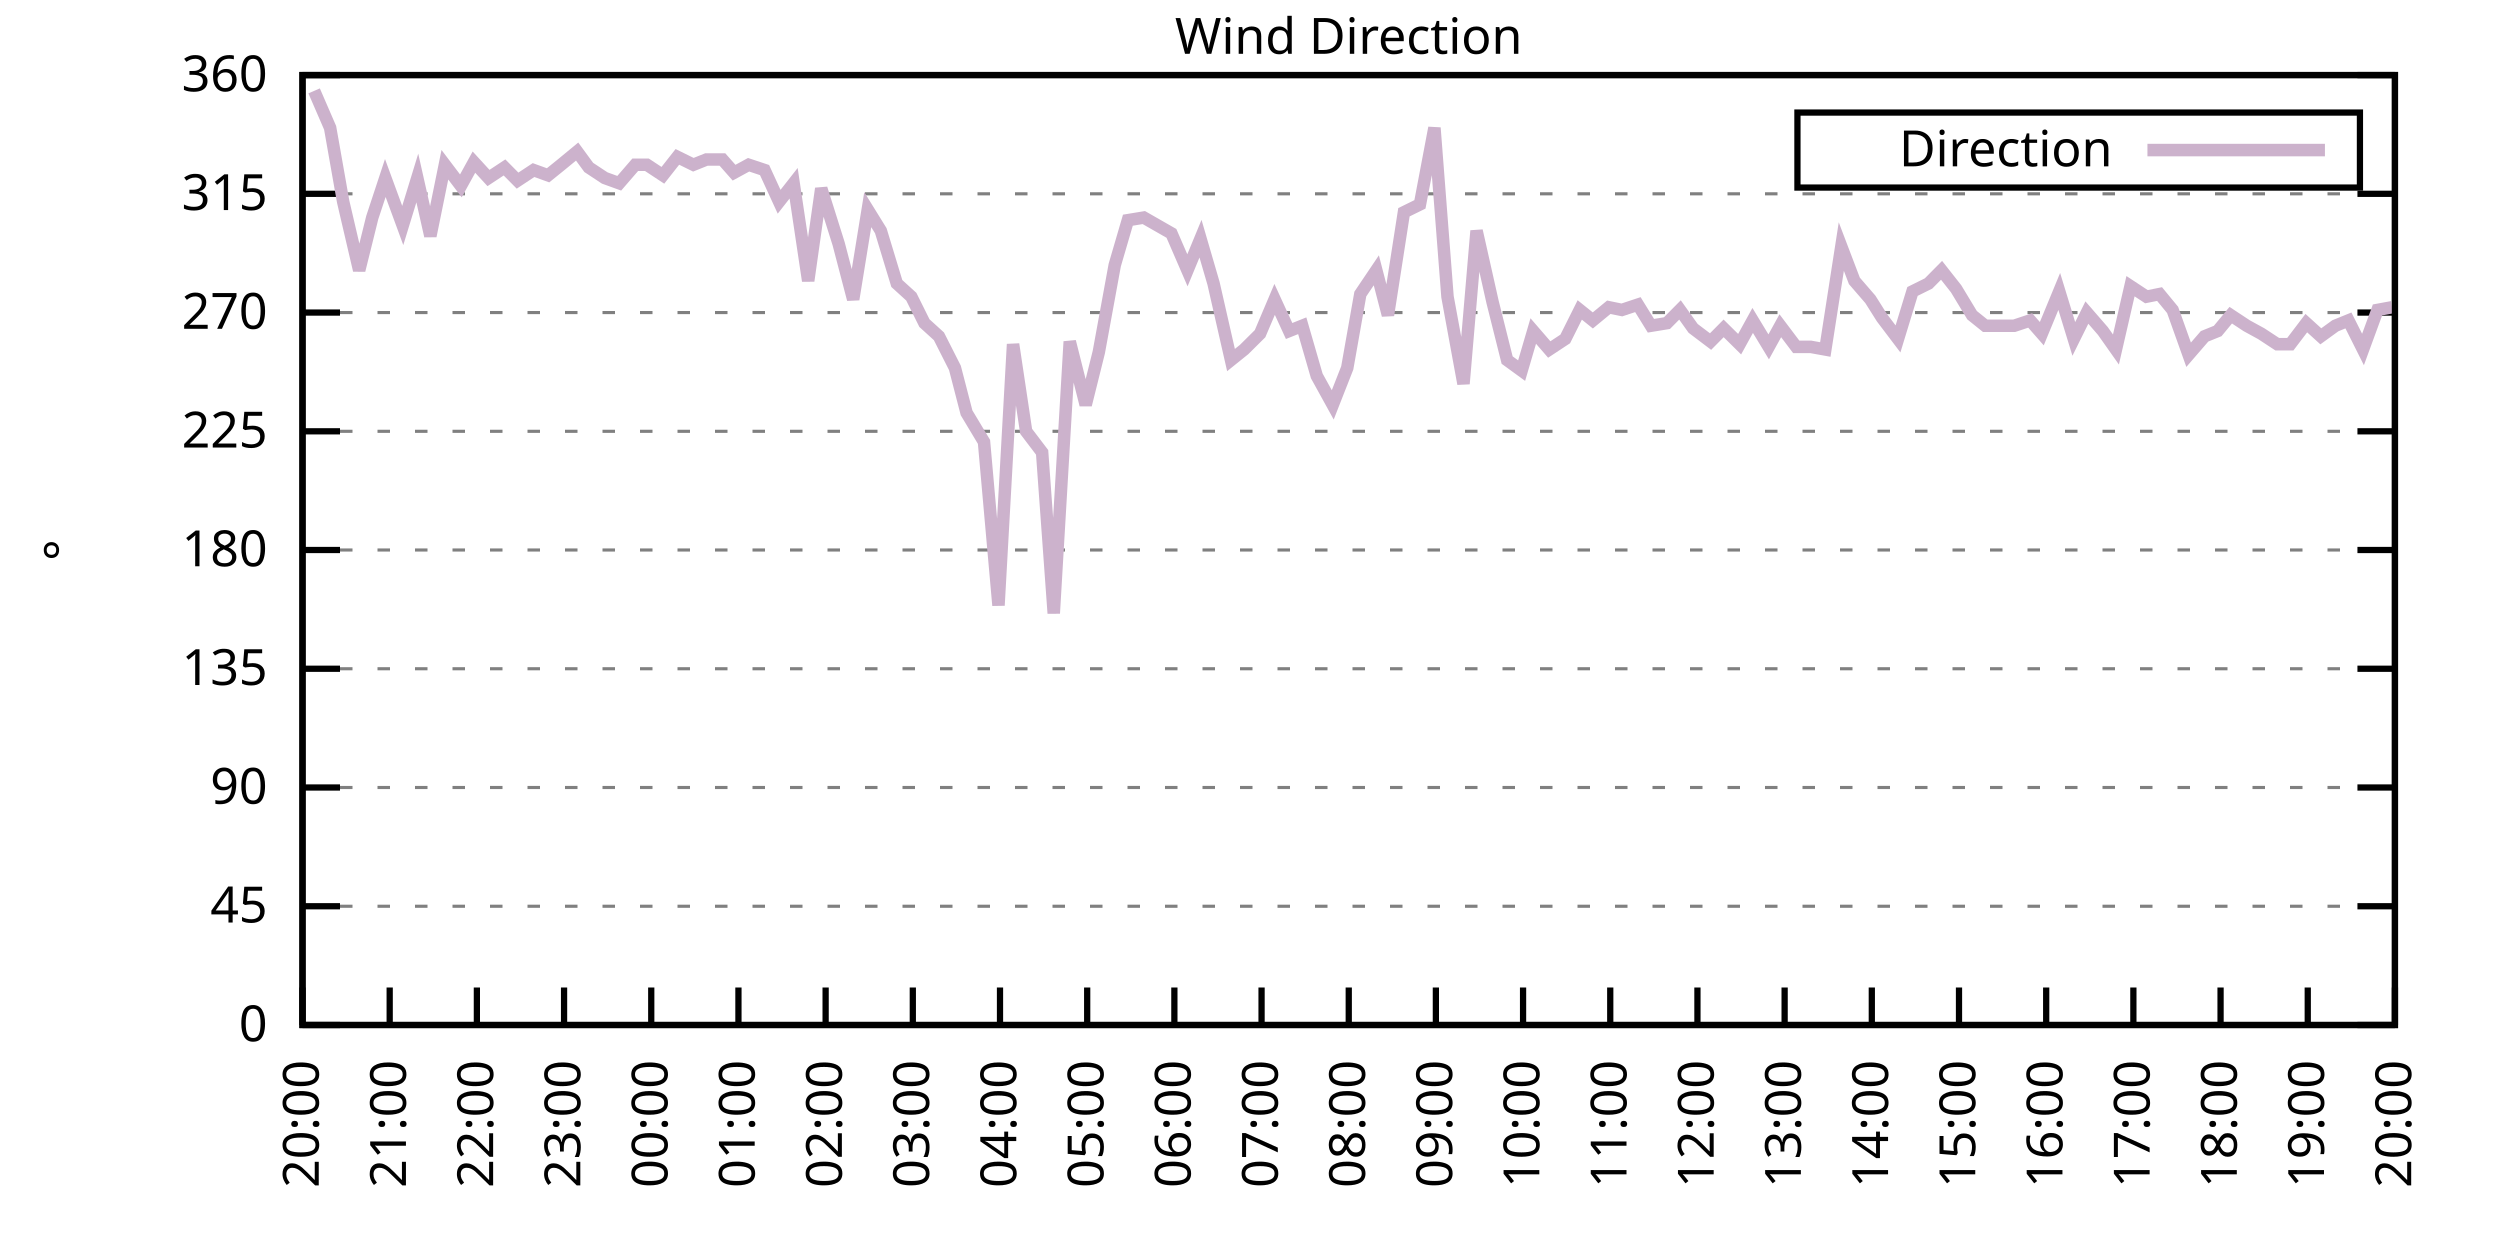
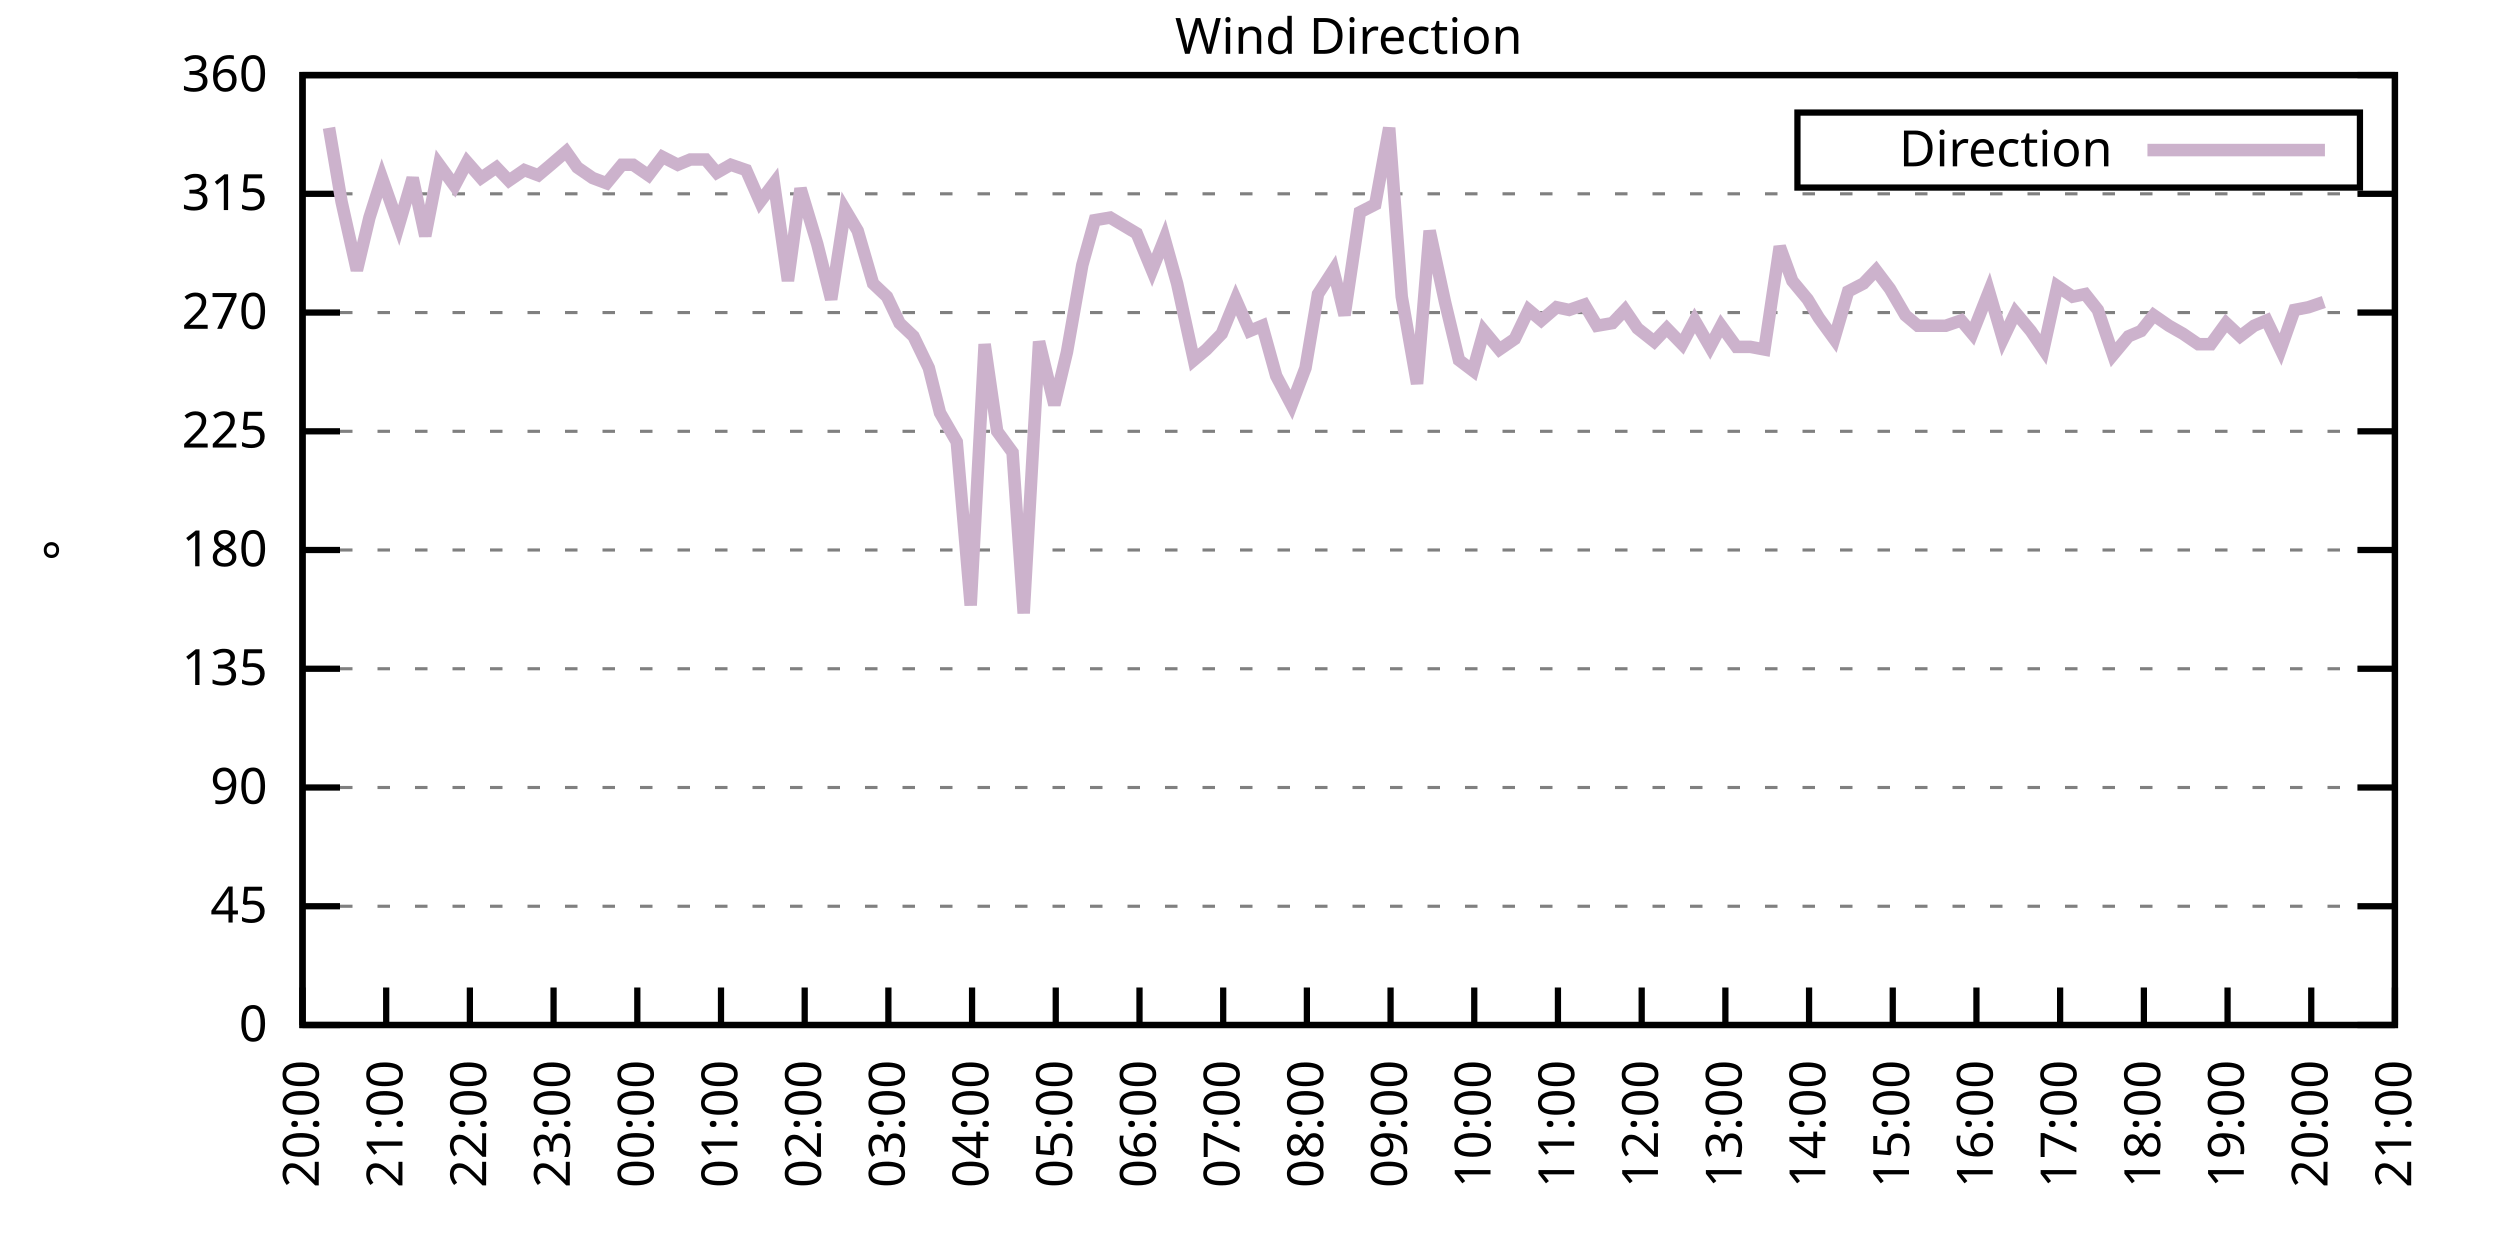
<svg xmlns="http://www.w3.org/2000/svg" xmlns:xlink="http://www.w3.org/1999/xlink" width="400" height="200" viewBox="0 0 400 200">
  <g id="gnuplot_canvas">
    <rect x="0" y="0" width="400" height="200" fill="none" />
    <defs>
      <circle id="gpDot" r="0.5" stroke-width="0.5" stroke="currentColor" />
      <path id="gpPt0" stroke-width="0.333" stroke="currentColor" d="M-1,0 h2 M0,-1 v2" />
      <path id="gpPt1" stroke-width="0.333" stroke="currentColor" d="M-1,-1 L1,1 M1,-1 L-1,1" />
      <path id="gpPt2" stroke-width="0.333" stroke="currentColor" d="M-1,0 L1,0 M0,-1 L0,1 M-1,-1 L1,1 M-1,1 L1,-1" />
      <rect id="gpPt3" stroke-width="0.333" stroke="currentColor" x="-1" y="-1" width="2" height="2" />
      <rect id="gpPt4" stroke-width="0.333" stroke="currentColor" fill="currentColor" x="-1" y="-1" width="2" height="2" />
      <circle id="gpPt5" stroke-width="0.333" stroke="currentColor" cx="0" cy="0" r="1" />
      <use xlink:href="#gpPt5" id="gpPt6" fill="currentColor" stroke="none" />
      <path id="gpPt7" stroke-width="0.333" stroke="currentColor" d="M0,-1.33 L-1.33,0.67 L1.33,0.67 z" />
      <use xlink:href="#gpPt7" id="gpPt8" fill="currentColor" stroke="none" />
      <use xlink:href="#gpPt7" id="gpPt9" stroke="currentColor" transform="rotate(180)" />
      <use xlink:href="#gpPt9" id="gpPt10" fill="currentColor" stroke="none" />
      <use xlink:href="#gpPt3" id="gpPt11" stroke="currentColor" transform="rotate(45)" />
      <use xlink:href="#gpPt11" id="gpPt12" fill="currentColor" stroke="none" />
      <path id="gpPt13" stroke-width="0.333" stroke="currentColor" d="M0,1.330 L1.265,0.411 L0.782,-1.067 L-0.782,-1.076 L-1.265,0.411 z" />
      <use xlink:href="#gpPt13" id="gpPt14" fill="currentColor" stroke="none" />
      <filter id="textbox" filterUnits="objectBoundingBox" x="0" y="0" height="1" width="1">
        <feFlood flood-color="white" flood-opacity="1" result="bgnd" />
        <feComposite in="SourceGraphic" in2="bgnd" operator="atop" />
      </filter>
      <filter id="greybox" filterUnits="objectBoundingBox" x="0" y="0" height="1" width="1">
        <feFlood flood-color="lightgrey" flood-opacity="1" result="grey" />
        <feComposite in="SourceGraphic" in2="grey" operator="atop" />
      </filter>
    </defs>
    <g fill="none" color="white" stroke="currentColor" stroke-width="1.00" stroke-linecap="butt" stroke-linejoin="miter">
</g>
    <g fill="none" color="black" stroke="currentColor" stroke-width="1.00" stroke-linecap="butt" stroke-linejoin="miter">
      <g stroke="none" shape-rendering="crispEdges">
        <polygon fill="rgb(255, 255, 255)" points="48.40,164.00 383.18,164.00 383.18,12.02 48.40,12.02 " />
      </g>
    </g>
    <g fill="none" color="black" stroke="currentColor" stroke-width="1.00" stroke-linecap="butt" stroke-linejoin="miter">
</g>
    <g fill="none" color="black" stroke="black" stroke-width="0.50" stroke-linecap="butt" stroke-linejoin="miter">
</g>
    <g fill="none" color="gray" stroke="currentColor" stroke-width="0.50" stroke-linecap="butt" stroke-linejoin="miter">
      <path stroke="gray" stroke-dasharray="2,4" class="gridline" d="M48.40,164.00 L383.19,164.00  " />
    </g>
    <g fill="none" color="gray" stroke="gray" stroke-width="1.00" stroke-linecap="butt" stroke-linejoin="miter">
</g>
    <g fill="none" color="black" stroke="currentColor" stroke-width="1.00" stroke-linecap="butt" stroke-linejoin="miter">
      <path stroke="black" d="M48.40,164.00 L54.40,164.00 M383.19,164.00 L377.19,164.00  " />
      <g transform="translate(42.80,166.60)" stroke="none" fill="black" font-family="Sans" font-size="8.00" text-anchor="end">
        <text>
          <tspan font-family="Sans"> 0</tspan>
        </text>
      </g>
    </g>
    <g fill="none" color="black" stroke="currentColor" stroke-width="1.00" stroke-linecap="butt" stroke-linejoin="miter">
</g>
    <g fill="none" color="black" stroke="black" stroke-width="0.50" stroke-linecap="butt" stroke-linejoin="miter">
</g>
    <g fill="none" color="gray" stroke="currentColor" stroke-width="0.50" stroke-linecap="butt" stroke-linejoin="miter">
      <path stroke="gray" stroke-dasharray="2,4" class="gridline" d="M48.40,145.00 L383.19,145.00  " />
    </g>
    <g fill="none" color="gray" stroke="gray" stroke-width="1.00" stroke-linecap="butt" stroke-linejoin="miter">
</g>
    <g fill="none" color="black" stroke="currentColor" stroke-width="1.00" stroke-linecap="butt" stroke-linejoin="miter">
      <path stroke="black" d="M48.40,145.00 L54.40,145.00 M383.19,145.00 L377.19,145.00  " />
      <g transform="translate(42.80,147.60)" stroke="none" fill="black" font-family="Sans" font-size="8.00" text-anchor="end">
        <text>
          <tspan font-family="Sans"> 45</tspan>
        </text>
      </g>
    </g>
    <g fill="none" color="black" stroke="currentColor" stroke-width="1.00" stroke-linecap="butt" stroke-linejoin="miter">
</g>
    <g fill="none" color="black" stroke="black" stroke-width="0.50" stroke-linecap="butt" stroke-linejoin="miter">
</g>
    <g fill="none" color="gray" stroke="currentColor" stroke-width="0.50" stroke-linecap="butt" stroke-linejoin="miter">
      <path stroke="gray" stroke-dasharray="2,4" class="gridline" d="M48.40,126.00 L383.19,126.00  " />
    </g>
    <g fill="none" color="gray" stroke="gray" stroke-width="1.00" stroke-linecap="butt" stroke-linejoin="miter">
</g>
    <g fill="none" color="black" stroke="currentColor" stroke-width="1.00" stroke-linecap="butt" stroke-linejoin="miter">
      <path stroke="black" d="M48.40,126.00 L54.40,126.00 M383.19,126.00 L377.19,126.00  " />
      <g transform="translate(42.80,128.60)" stroke="none" fill="black" font-family="Sans" font-size="8.00" text-anchor="end">
        <text>
          <tspan font-family="Sans"> 90</tspan>
        </text>
      </g>
    </g>
    <g fill="none" color="black" stroke="currentColor" stroke-width="1.00" stroke-linecap="butt" stroke-linejoin="miter">
</g>
    <g fill="none" color="black" stroke="black" stroke-width="0.50" stroke-linecap="butt" stroke-linejoin="miter">
</g>
    <g fill="none" color="gray" stroke="currentColor" stroke-width="0.50" stroke-linecap="butt" stroke-linejoin="miter">
      <path stroke="gray" stroke-dasharray="2,4" class="gridline" d="M48.40,107.00 L383.19,107.00  " />
    </g>
    <g fill="none" color="gray" stroke="gray" stroke-width="1.00" stroke-linecap="butt" stroke-linejoin="miter">
</g>
    <g fill="none" color="black" stroke="currentColor" stroke-width="1.00" stroke-linecap="butt" stroke-linejoin="miter">
      <path stroke="black" d="M48.40,107.00 L54.40,107.00 M383.19,107.00 L377.19,107.00  " />
      <g transform="translate(42.80,109.60)" stroke="none" fill="black" font-family="Sans" font-size="8.00" text-anchor="end">
        <text>
          <tspan font-family="Sans"> 135</tspan>
        </text>
      </g>
    </g>
    <g fill="none" color="black" stroke="currentColor" stroke-width="1.00" stroke-linecap="butt" stroke-linejoin="miter">
</g>
    <g fill="none" color="black" stroke="black" stroke-width="0.50" stroke-linecap="butt" stroke-linejoin="miter">
</g>
    <g fill="none" color="gray" stroke="currentColor" stroke-width="0.50" stroke-linecap="butt" stroke-linejoin="miter">
      <path stroke="gray" stroke-dasharray="2,4" class="gridline" d="M48.40,88.00 L383.19,88.00  " />
    </g>
    <g fill="none" color="gray" stroke="gray" stroke-width="1.00" stroke-linecap="butt" stroke-linejoin="miter">
</g>
    <g fill="none" color="black" stroke="currentColor" stroke-width="1.00" stroke-linecap="butt" stroke-linejoin="miter">
      <path stroke="black" d="M48.40,88.00 L54.40,88.00 M383.19,88.00 L377.19,88.00  " />
      <g transform="translate(42.80,90.60)" stroke="none" fill="black" font-family="Sans" font-size="8.00" text-anchor="end">
        <text>
          <tspan font-family="Sans"> 180</tspan>
        </text>
      </g>
    </g>
    <g fill="none" color="black" stroke="currentColor" stroke-width="1.00" stroke-linecap="butt" stroke-linejoin="miter">
</g>
    <g fill="none" color="black" stroke="black" stroke-width="0.50" stroke-linecap="butt" stroke-linejoin="miter">
</g>
    <g fill="none" color="gray" stroke="currentColor" stroke-width="0.50" stroke-linecap="butt" stroke-linejoin="miter">
      <path stroke="gray" stroke-dasharray="2,4" class="gridline" d="M48.40,69.01 L383.19,69.01  " />
    </g>
    <g fill="none" color="gray" stroke="gray" stroke-width="1.00" stroke-linecap="butt" stroke-linejoin="miter">
</g>
    <g fill="none" color="black" stroke="currentColor" stroke-width="1.00" stroke-linecap="butt" stroke-linejoin="miter">
      <path stroke="black" d="M48.40,69.01 L54.40,69.01 M383.19,69.01 L377.19,69.01  " />
      <g transform="translate(42.80,71.61)" stroke="none" fill="black" font-family="Sans" font-size="8.00" text-anchor="end">
        <text>
          <tspan font-family="Sans"> 225</tspan>
        </text>
      </g>
    </g>
    <g fill="none" color="black" stroke="currentColor" stroke-width="1.00" stroke-linecap="butt" stroke-linejoin="miter">
</g>
    <g fill="none" color="black" stroke="black" stroke-width="0.50" stroke-linecap="butt" stroke-linejoin="miter">
</g>
    <g fill="none" color="gray" stroke="currentColor" stroke-width="0.50" stroke-linecap="butt" stroke-linejoin="miter">
      <path stroke="gray" stroke-dasharray="2,4" class="gridline" d="M48.40,50.01 L383.19,50.01  " />
    </g>
    <g fill="none" color="gray" stroke="gray" stroke-width="1.00" stroke-linecap="butt" stroke-linejoin="miter">
</g>
    <g fill="none" color="black" stroke="currentColor" stroke-width="1.00" stroke-linecap="butt" stroke-linejoin="miter">
      <path stroke="black" d="M48.40,50.01 L54.40,50.01 M383.19,50.01 L377.19,50.01  " />
      <g transform="translate(42.80,52.61)" stroke="none" fill="black" font-family="Sans" font-size="8.00" text-anchor="end">
        <text>
          <tspan font-family="Sans"> 270</tspan>
        </text>
      </g>
    </g>
    <g fill="none" color="black" stroke="currentColor" stroke-width="1.00" stroke-linecap="butt" stroke-linejoin="miter">
</g>
    <g fill="none" color="black" stroke="black" stroke-width="0.50" stroke-linecap="butt" stroke-linejoin="miter">
</g>
    <g fill="none" color="gray" stroke="currentColor" stroke-width="0.50" stroke-linecap="butt" stroke-linejoin="miter">
      <path stroke="gray" stroke-dasharray="2,4" class="gridline" d="M48.40,31.01 L383.19,31.01  " />
    </g>
    <g fill="none" color="gray" stroke="gray" stroke-width="1.00" stroke-linecap="butt" stroke-linejoin="miter">
</g>
    <g fill="none" color="black" stroke="currentColor" stroke-width="1.00" stroke-linecap="butt" stroke-linejoin="miter">
      <path stroke="black" d="M48.40,31.01 L54.40,31.01 M383.19,31.01 L377.19,31.01  " />
      <g transform="translate(42.80,33.61)" stroke="none" fill="black" font-family="Sans" font-size="8.00" text-anchor="end">
        <text>
          <tspan font-family="Sans"> 315</tspan>
        </text>
      </g>
    </g>
    <g fill="none" color="black" stroke="currentColor" stroke-width="1.00" stroke-linecap="butt" stroke-linejoin="miter">
</g>
    <g fill="none" color="black" stroke="black" stroke-width="0.50" stroke-linecap="butt" stroke-linejoin="miter">
</g>
    <g fill="none" color="gray" stroke="currentColor" stroke-width="0.50" stroke-linecap="butt" stroke-linejoin="miter">
      <path stroke="gray" stroke-dasharray="2,4" class="gridline" d="M48.40,12.01 L383.19,12.01  " />
    </g>
    <g fill="none" color="gray" stroke="gray" stroke-width="1.00" stroke-linecap="butt" stroke-linejoin="miter">
</g>
    <g fill="none" color="black" stroke="currentColor" stroke-width="1.00" stroke-linecap="butt" stroke-linejoin="miter">
      <path stroke="black" d="M48.40,12.01 L54.40,12.01 M383.19,12.01 L377.19,12.01  " />
      <g transform="translate(42.80,14.61)" stroke="none" fill="black" font-family="Sans" font-size="8.00" text-anchor="end">
        <text>
          <tspan font-family="Sans"> 360</tspan>
        </text>
      </g>
    </g>
    <g fill="none" color="black" stroke="currentColor" stroke-width="1.00" stroke-linecap="butt" stroke-linejoin="miter">
      <path stroke="black" d="M48.40,164.00 L48.40,158.00  " />
      <g transform="translate(51.00,169.60) rotate(270.00)" stroke="none" fill="black" font-family="Sans" font-size="8.00" text-anchor="end">
        <text>
          <tspan font-family="Sans">20:00</tspan>
        </text>
      </g>
    </g>
    <g fill="none" color="black" stroke="currentColor" stroke-width="1.00" stroke-linecap="butt" stroke-linejoin="miter">
-       <path stroke="black" d="M62.35,164.00 L62.35,158.00  " />
-       <g transform="translate(64.95,169.60) rotate(270.00)" stroke="none" fill="black" font-family="Sans" font-size="8.00" text-anchor="end">
+       <path stroke="black" d="M61.79,164.00 L61.79,158.00  " />
+       <g transform="translate(64.39,169.60) rotate(270.00)" stroke="none" fill="black" font-family="Sans" font-size="8.00" text-anchor="end">
        <text>
          <tspan font-family="Sans">21:00</tspan>
        </text>
      </g>
    </g>
    <g fill="none" color="black" stroke="currentColor" stroke-width="1.00" stroke-linecap="butt" stroke-linejoin="miter">
-       <path stroke="black" d="M76.30,164.00 L76.30,158.00  " />
-       <g transform="translate(78.90,169.60) rotate(270.00)" stroke="none" fill="black" font-family="Sans" font-size="8.00" text-anchor="end">
+       <path stroke="black" d="M75.18,164.00 L75.18,158.00  " />
+       <g transform="translate(77.78,169.60) rotate(270.00)" stroke="none" fill="black" font-family="Sans" font-size="8.00" text-anchor="end">
        <text>
          <tspan font-family="Sans">22:00</tspan>
        </text>
      </g>
    </g>
    <g fill="none" color="black" stroke="currentColor" stroke-width="1.00" stroke-linecap="butt" stroke-linejoin="miter">
-       <path stroke="black" d="M90.25,164.00 L90.25,158.00  " />
-       <g transform="translate(92.85,169.60) rotate(270.00)" stroke="none" fill="black" font-family="Sans" font-size="8.00" text-anchor="end">
+       <path stroke="black" d="M88.57,164.00 L88.57,158.00  " />
+       <g transform="translate(91.17,169.60) rotate(270.00)" stroke="none" fill="black" font-family="Sans" font-size="8.00" text-anchor="end">
        <text>
          <tspan font-family="Sans">23:00</tspan>
        </text>
      </g>
    </g>
    <g fill="none" color="black" stroke="currentColor" stroke-width="1.00" stroke-linecap="butt" stroke-linejoin="miter">
-       <path stroke="black" d="M104.20,164.00 L104.20,158.00  " />
-       <g transform="translate(106.80,169.60) rotate(270.00)" stroke="none" fill="black" font-family="Sans" font-size="8.00" text-anchor="end">
+       <path stroke="black" d="M101.97,164.00 L101.97,158.00  " />
+       <g transform="translate(104.57,169.60) rotate(270.00)" stroke="none" fill="black" font-family="Sans" font-size="8.00" text-anchor="end">
        <text>
          <tspan font-family="Sans">00:00</tspan>
        </text>
      </g>
    </g>
    <g fill="none" color="black" stroke="currentColor" stroke-width="1.00" stroke-linecap="butt" stroke-linejoin="miter">
-       <path stroke="black" d="M118.15,164.00 L118.15,158.00  " />
-       <g transform="translate(120.75,169.60) rotate(270.00)" stroke="none" fill="black" font-family="Sans" font-size="8.00" text-anchor="end">
+       <path stroke="black" d="M115.36,164.00 L115.36,158.00  " />
+       <g transform="translate(117.96,169.60) rotate(270.00)" stroke="none" fill="black" font-family="Sans" font-size="8.00" text-anchor="end">
        <text>
          <tspan font-family="Sans">01:00</tspan>
        </text>
      </g>
    </g>
    <g fill="none" color="black" stroke="currentColor" stroke-width="1.00" stroke-linecap="butt" stroke-linejoin="miter">
-       <path stroke="black" d="M132.10,164.00 L132.10,158.00  " />
-       <g transform="translate(134.70,169.60) rotate(270.00)" stroke="none" fill="black" font-family="Sans" font-size="8.00" text-anchor="end">
+       <path stroke="black" d="M128.75,164.00 L128.75,158.00  " />
+       <g transform="translate(131.35,169.60) rotate(270.00)" stroke="none" fill="black" font-family="Sans" font-size="8.00" text-anchor="end">
        <text>
          <tspan font-family="Sans">02:00</tspan>
        </text>
      </g>
    </g>
    <g fill="none" color="black" stroke="currentColor" stroke-width="1.00" stroke-linecap="butt" stroke-linejoin="miter">
-       <path stroke="black" d="M146.05,164.00 L146.05,158.00  " />
-       <g transform="translate(148.65,169.60) rotate(270.00)" stroke="none" fill="black" font-family="Sans" font-size="8.00" text-anchor="end">
+       <path stroke="black" d="M142.14,164.00 L142.14,158.00  " />
+       <g transform="translate(144.74,169.60) rotate(270.00)" stroke="none" fill="black" font-family="Sans" font-size="8.00" text-anchor="end">
        <text>
          <tspan font-family="Sans">03:00</tspan>
        </text>
      </g>
    </g>
    <g fill="none" color="black" stroke="currentColor" stroke-width="1.00" stroke-linecap="butt" stroke-linejoin="miter">
-       <path stroke="black" d="M160.00,164.00 L160.00,158.00  " />
-       <g transform="translate(162.60,169.60) rotate(270.00)" stroke="none" fill="black" font-family="Sans" font-size="8.00" text-anchor="end">
+       <path stroke="black" d="M155.53,164.00 L155.53,158.00  " />
+       <g transform="translate(158.13,169.60) rotate(270.00)" stroke="none" fill="black" font-family="Sans" font-size="8.00" text-anchor="end">
        <text>
          <tspan font-family="Sans">04:00</tspan>
        </text>
      </g>
    </g>
    <g fill="none" color="black" stroke="currentColor" stroke-width="1.00" stroke-linecap="butt" stroke-linejoin="miter">
-       <path stroke="black" d="M173.95,164.00 L173.95,158.00  " />
-       <g transform="translate(176.55,169.60) rotate(270.00)" stroke="none" fill="black" font-family="Sans" font-size="8.00" text-anchor="end">
+       <path stroke="black" d="M168.92,164.00 L168.92,158.00  " />
+       <g transform="translate(171.52,169.60) rotate(270.00)" stroke="none" fill="black" font-family="Sans" font-size="8.00" text-anchor="end">
        <text>
          <tspan font-family="Sans">05:00</tspan>
        </text>
      </g>
    </g>
    <g fill="none" color="black" stroke="currentColor" stroke-width="1.00" stroke-linecap="butt" stroke-linejoin="miter">
-       <path stroke="black" d="M187.90,164.00 L187.90,158.00  " />
-       <g transform="translate(190.50,169.60) rotate(270.00)" stroke="none" fill="black" font-family="Sans" font-size="8.00" text-anchor="end">
+       <path stroke="black" d="M182.32,164.00 L182.32,158.00  " />
+       <g transform="translate(184.92,169.60) rotate(270.00)" stroke="none" fill="black" font-family="Sans" font-size="8.00" text-anchor="end">
        <text>
          <tspan font-family="Sans">06:00</tspan>
        </text>
      </g>
    </g>
    <g fill="none" color="black" stroke="currentColor" stroke-width="1.00" stroke-linecap="butt" stroke-linejoin="miter">
-       <path stroke="black" d="M201.85,164.00 L201.85,158.00  " />
-       <g transform="translate(204.45,169.60) rotate(270.00)" stroke="none" fill="black" font-family="Sans" font-size="8.00" text-anchor="end">
+       <path stroke="black" d="M195.71,164.00 L195.71,158.00  " />
+       <g transform="translate(198.31,169.60) rotate(270.00)" stroke="none" fill="black" font-family="Sans" font-size="8.00" text-anchor="end">
        <text>
          <tspan font-family="Sans">07:00</tspan>
        </text>
      </g>
    </g>
    <g fill="none" color="black" stroke="currentColor" stroke-width="1.00" stroke-linecap="butt" stroke-linejoin="miter">
-       <path stroke="black" d="M215.80,164.00 L215.80,158.00  " />
-       <g transform="translate(218.40,169.60) rotate(270.00)" stroke="none" fill="black" font-family="Sans" font-size="8.00" text-anchor="end">
+       <path stroke="black" d="M209.10,164.00 L209.10,158.00  " />
+       <g transform="translate(211.70,169.60) rotate(270.00)" stroke="none" fill="black" font-family="Sans" font-size="8.00" text-anchor="end">
        <text>
          <tspan font-family="Sans">08:00</tspan>
        </text>
      </g>
    </g>
    <g fill="none" color="black" stroke="currentColor" stroke-width="1.00" stroke-linecap="butt" stroke-linejoin="miter">
-       <path stroke="black" d="M229.74,164.00 L229.74,158.00  " />
-       <g transform="translate(232.34,169.60) rotate(270.00)" stroke="none" fill="black" font-family="Sans" font-size="8.00" text-anchor="end">
+       <path stroke="black" d="M222.49,164.00 L222.49,158.00  " />
+       <g transform="translate(225.09,169.60) rotate(270.00)" stroke="none" fill="black" font-family="Sans" font-size="8.00" text-anchor="end">
        <text>
          <tspan font-family="Sans">09:00</tspan>
        </text>
      </g>
    </g>
    <g fill="none" color="black" stroke="currentColor" stroke-width="1.00" stroke-linecap="butt" stroke-linejoin="miter">
-       <path stroke="black" d="M243.69,164.00 L243.69,158.00  " />
-       <g transform="translate(246.29,169.60) rotate(270.00)" stroke="none" fill="black" font-family="Sans" font-size="8.00" text-anchor="end">
+       <path stroke="black" d="M235.88,164.00 L235.88,158.00  " />
+       <g transform="translate(238.48,169.60) rotate(270.00)" stroke="none" fill="black" font-family="Sans" font-size="8.00" text-anchor="end">
        <text>
          <tspan font-family="Sans">10:00</tspan>
        </text>
      </g>
    </g>
    <g fill="none" color="black" stroke="currentColor" stroke-width="1.00" stroke-linecap="butt" stroke-linejoin="miter">
-       <path stroke="black" d="M257.64,164.00 L257.64,158.00  " />
-       <g transform="translate(260.24,169.60) rotate(270.00)" stroke="none" fill="black" font-family="Sans" font-size="8.00" text-anchor="end">
+       <path stroke="black" d="M249.27,164.00 L249.27,158.00  " />
+       <g transform="translate(251.87,169.60) rotate(270.00)" stroke="none" fill="black" font-family="Sans" font-size="8.00" text-anchor="end">
        <text>
          <tspan font-family="Sans">11:00</tspan>
        </text>
      </g>
    </g>
    <g fill="none" color="black" stroke="currentColor" stroke-width="1.00" stroke-linecap="butt" stroke-linejoin="miter">
-       <path stroke="black" d="M271.59,164.00 L271.59,158.00  " />
-       <g transform="translate(274.19,169.60) rotate(270.00)" stroke="none" fill="black" font-family="Sans" font-size="8.00" text-anchor="end">
+       <path stroke="black" d="M262.67,164.00 L262.67,158.00  " />
+       <g transform="translate(265.27,169.60) rotate(270.00)" stroke="none" fill="black" font-family="Sans" font-size="8.00" text-anchor="end">
        <text>
          <tspan font-family="Sans">12:00</tspan>
        </text>
      </g>
    </g>
    <g fill="none" color="black" stroke="currentColor" stroke-width="1.00" stroke-linecap="butt" stroke-linejoin="miter">
-       <path stroke="black" d="M285.54,164.00 L285.54,158.00  " />
-       <g transform="translate(288.14,169.60) rotate(270.00)" stroke="none" fill="black" font-family="Sans" font-size="8.00" text-anchor="end">
+       <path stroke="black" d="M276.06,164.00 L276.06,158.00  " />
+       <g transform="translate(278.66,169.60) rotate(270.00)" stroke="none" fill="black" font-family="Sans" font-size="8.00" text-anchor="end">
        <text>
          <tspan font-family="Sans">13:00</tspan>
        </text>
      </g>
    </g>
    <g fill="none" color="black" stroke="currentColor" stroke-width="1.00" stroke-linecap="butt" stroke-linejoin="miter">
-       <path stroke="black" d="M299.49,164.00 L299.49,158.00  " />
-       <g transform="translate(302.09,169.60) rotate(270.00)" stroke="none" fill="black" font-family="Sans" font-size="8.00" text-anchor="end">
+       <path stroke="black" d="M289.45,164.00 L289.45,158.00  " />
+       <g transform="translate(292.05,169.60) rotate(270.00)" stroke="none" fill="black" font-family="Sans" font-size="8.00" text-anchor="end">
        <text>
          <tspan font-family="Sans">14:00</tspan>
        </text>
      </g>
    </g>
    <g fill="none" color="black" stroke="currentColor" stroke-width="1.00" stroke-linecap="butt" stroke-linejoin="miter">
-       <path stroke="black" d="M313.44,164.00 L313.44,158.00  " />
-       <g transform="translate(316.04,169.60) rotate(270.00)" stroke="none" fill="black" font-family="Sans" font-size="8.00" text-anchor="end">
+       <path stroke="black" d="M302.84,164.00 L302.84,158.00  " />
+       <g transform="translate(305.44,169.60) rotate(270.00)" stroke="none" fill="black" font-family="Sans" font-size="8.00" text-anchor="end">
        <text>
          <tspan font-family="Sans">15:00</tspan>
        </text>
      </g>
    </g>
    <g fill="none" color="black" stroke="currentColor" stroke-width="1.00" stroke-linecap="butt" stroke-linejoin="miter">
-       <path stroke="black" d="M327.39,164.00 L327.39,158.00  " />
-       <g transform="translate(329.99,169.60) rotate(270.00)" stroke="none" fill="black" font-family="Sans" font-size="8.00" text-anchor="end">
+       <path stroke="black" d="M316.23,164.00 L316.23,158.00  " />
+       <g transform="translate(318.83,169.60) rotate(270.00)" stroke="none" fill="black" font-family="Sans" font-size="8.00" text-anchor="end">
        <text>
          <tspan font-family="Sans">16:00</tspan>
        </text>
      </g>
    </g>
    <g fill="none" color="black" stroke="currentColor" stroke-width="1.00" stroke-linecap="butt" stroke-linejoin="miter">
-       <path stroke="black" d="M341.34,164.00 L341.34,158.00  " />
-       <g transform="translate(343.94,169.60) rotate(270.00)" stroke="none" fill="black" font-family="Sans" font-size="8.00" text-anchor="end">
+       <path stroke="black" d="M329.62,164.00 L329.62,158.00  " />
+       <g transform="translate(332.22,169.60) rotate(270.00)" stroke="none" fill="black" font-family="Sans" font-size="8.00" text-anchor="end">
        <text>
          <tspan font-family="Sans">17:00</tspan>
        </text>
      </g>
    </g>
    <g fill="none" color="black" stroke="currentColor" stroke-width="1.00" stroke-linecap="butt" stroke-linejoin="miter">
-       <path stroke="black" d="M355.29,164.00 L355.29,158.00  " />
-       <g transform="translate(357.89,169.60) rotate(270.00)" stroke="none" fill="black" font-family="Sans" font-size="8.00" text-anchor="end">
+       <path stroke="black" d="M343.02,164.00 L343.02,158.00  " />
+       <g transform="translate(345.62,169.60) rotate(270.00)" stroke="none" fill="black" font-family="Sans" font-size="8.00" text-anchor="end">
        <text>
          <tspan font-family="Sans">18:00</tspan>
        </text>
      </g>
    </g>
    <g fill="none" color="black" stroke="currentColor" stroke-width="1.00" stroke-linecap="butt" stroke-linejoin="miter">
-       <path stroke="black" d="M369.24,164.00 L369.24,158.00  " />
-       <g transform="translate(371.84,169.60) rotate(270.00)" stroke="none" fill="black" font-family="Sans" font-size="8.00" text-anchor="end">
+       <path stroke="black" d="M356.41,164.00 L356.41,158.00  " />
+       <g transform="translate(359.01,169.60) rotate(270.00)" stroke="none" fill="black" font-family="Sans" font-size="8.00" text-anchor="end">
        <text>
          <tspan font-family="Sans">19:00</tspan>
+         </text>
+       </g>
+     </g>
+     <g fill="none" color="black" stroke="currentColor" stroke-width="1.00" stroke-linecap="butt" stroke-linejoin="miter">
+       <path stroke="black" d="M369.80,164.00 L369.80,158.00  " />
+       <g transform="translate(372.40,169.60) rotate(270.00)" stroke="none" fill="black" font-family="Sans" font-size="8.00" text-anchor="end">
+         <text>
+           <tspan font-family="Sans">20:00</tspan>
        </text>
      </g>
    </g>
    <g fill="none" color="black" stroke="currentColor" stroke-width="1.00" stroke-linecap="butt" stroke-linejoin="miter">
      <path stroke="black" d="M383.19,164.00 L383.19,158.00  " />
      <g transform="translate(385.79,169.60) rotate(270.00)" stroke="none" fill="black" font-family="Sans" font-size="8.00" text-anchor="end">
        <text>
-           <tspan font-family="Sans">20:00</tspan>
+           <tspan font-family="Sans">21:00</tspan>
        </text>
      </g>
    </g>
    <g fill="none" color="black" stroke="currentColor" stroke-width="1.00" stroke-linecap="butt" stroke-linejoin="miter">
</g>
    <g fill="none" color="black" stroke="currentColor" stroke-width="1.00" stroke-linecap="butt" stroke-linejoin="miter">
      <path stroke="black" d="M48.40,12.01 L48.40,164.00 L383.19,164.00 L383.19,12.01 L48.40,12.01 Z  " />
    </g>
    <g fill="none" color="black" stroke="currentColor" stroke-width="1.00" stroke-linecap="butt" stroke-linejoin="miter">
</g>
    <g fill="none" color="black" stroke="currentColor" stroke-width="1.00" stroke-linecap="butt" stroke-linejoin="miter">
      <path stroke="black" d="M287.59,30.01 L287.59,18.01 L377.59,18.01 L377.59,30.01 L287.59,30.01 Z  " />
    </g>
    <g id="Wind_direction_plot_1">
      <g fill="none" color="white" stroke="black" stroke-width="2.00" stroke-linecap="butt" stroke-linejoin="miter">
</g>
      <g fill="none" color="black" stroke="currentColor" stroke-width="2.00" stroke-linecap="butt" stroke-linejoin="miter">
        <g transform="translate(337.99,26.61)" stroke="none" fill="black" font-family="Sans" font-size="8.00" text-anchor="end">
          <text>
            <tspan font-family="Sans">Direction</tspan>
          </text>
        </g>
      </g>
      <g fill="none" color="black" stroke="currentColor" stroke-width="2.00" stroke-linecap="butt" stroke-linejoin="miter">
-         <path stroke="rgb(204, 178, 204)" d="M343.59,24.01 L371.99,24.01 M50.26,14.54 L52.82,20.45 L54.91,32.28 L57.47,43.25 L59.56,34.81 L61.65,28.48   L64.44,36.08 L66.77,28.48 L68.86,37.76 L71.18,26.36 L73.74,29.74 L75.83,25.94 L78.16,28.48 L80.72,26.79   L82.81,28.90 L85.37,27.21 L87.69,28.05 L89.78,26.36 L92.34,24.25 L94.20,26.79 L96.76,28.48 L99.08,29.32   L101.64,26.36 L103.50,26.36 L106.06,28.05 L108.38,25.10 L110.94,26.36 L113.03,25.52 L115.59,25.52 L117.45,27.63   L119.78,26.36 L122.33,27.21 L124.66,32.28 L126.98,29.32 L129.31,44.94 L131.40,30.16 L134.19,39.03 L136.51,47.90   L138.84,33.54 L140.93,36.92 L143.49,45.36 L145.81,47.47 L147.91,51.70 L150.23,53.81 L152.79,58.87 L154.65,66.05   L157.44,70.70 L159.76,96.87 L162.09,55.07 L164.18,69.01 L166.74,72.38 L168.60,98.14 L171.16,54.65 L173.71,64.78   L175.81,56.34 L178.36,42.41 L180.46,35.23 L183.01,34.81 L187.43,37.34 L189.99,43.25 L192.08,38.19 L194.17,45.36   L196.96,57.61 L199.06,55.92 L201.61,53.39 L203.94,47.90 L206.26,52.96 L208.36,52.12 L210.68,60.14 L213.24,64.78   L215.56,58.87 L217.65,47.05 L220.21,43.25 L222.07,50.43 L224.63,33.96 L227.19,32.70 L229.51,20.45 L231.60,47.47   L234.16,61.41 L236.25,36.92 L238.81,48.32 L241.14,57.61 L243.46,59.30 L245.32,52.96 L247.88,55.92 L250.44,54.23   L252.76,49.59 L254.85,51.27 L257.41,49.16 L259.50,49.59 L262.06,48.74 L264.15,52.12 L266.71,51.70 L268.80,49.59   L270.90,52.54 L273.69,54.65 L275.78,52.54 L278.34,55.07 L280.43,51.27 L282.99,55.50 L284.85,52.12 L287.40,55.50   L289.73,55.50 L292.05,55.92 L294.61,39.45 L296.70,44.94 L299.26,47.90 L301.12,50.85 L303.68,54.23 L306.00,46.63   L308.56,45.36 L310.65,43.25 L312.98,46.21 L315.53,50.43 L317.63,52.12 L320.18,52.12 L322.28,52.12 L324.83,51.27   L326.69,53.39 L329.48,46.63 L331.81,54.23 L333.90,50.01 L336.46,52.96 L338.55,55.92 L340.88,45.79 L343.43,47.47   L345.53,47.05 L347.62,49.59 L350.18,56.76 L352.73,53.81 L354.83,52.96 L356.92,50.43 L359.48,52.12 L361.80,53.39   L364.36,55.07 L366.45,55.07 L369.01,51.70 L371.33,53.81 L373.66,52.12 L375.75,51.27 L378.08,55.92 L380.40,49.59   L382.73,49.16  " />
+         <path stroke="rgb(204, 178, 204)" d="M343.59,24.01 L371.99,24.01 M52.64,20.45 L54.65,32.28 L57.10,43.25 L59.11,34.81 L61.12,28.48 L63.80,36.08   L66.03,28.48 L68.04,37.76 L70.27,26.36 L72.73,29.74 L74.74,25.94 L76.97,28.48 L79.42,26.79 L81.43,28.90   L83.89,27.21 L86.12,28.05 L88.13,26.36 L90.58,24.25 L92.37,26.79 L94.82,28.48 L97.06,29.32 L99.51,26.36   L101.30,26.36 L103.75,28.05 L105.98,25.10 L108.44,26.36 L110.45,25.52 L112.90,25.52 L114.69,27.63 L116.92,26.36   L119.38,27.21 L121.61,32.28 L123.84,29.32 L126.07,44.94 L128.08,30.16 L130.76,39.03 L132.99,47.90 L135.22,33.54   L137.23,36.92 L139.69,45.36 L141.92,47.47 L143.93,51.70 L146.16,53.81 L148.61,58.87 L150.40,66.05 L153.08,70.70   L155.31,96.87 L157.54,55.07 L159.55,69.01 L162.01,72.38 L163.79,98.14 L166.25,54.65 L168.70,64.78 L170.71,56.34   L173.17,42.41 L175.17,35.23 L177.63,34.81 L181.87,37.34 L184.32,43.25 L186.33,38.19 L188.34,45.36 L191.02,57.61   L193.03,55.92 L195.48,53.39 L197.72,47.90 L199.95,52.96 L201.96,52.12 L204.19,60.14 L206.64,64.78 L208.88,58.87   L210.88,47.05 L213.34,43.25 L215.13,50.43 L217.58,33.96 L220.04,32.70 L222.27,20.45 L224.28,47.47 L226.73,61.41   L228.74,36.92 L231.20,48.32 L233.43,57.61 L235.66,59.30 L237.44,52.96 L239.90,55.92 L242.36,54.23 L244.59,49.59   L246.60,51.27 L249.05,49.16 L251.06,49.59 L253.51,48.74 L255.52,52.12 L257.98,51.70 L259.99,49.59 L262.00,52.54   L264.67,54.65 L266.68,52.54 L269.14,55.07 L271.15,51.27 L273.60,55.50 L275.39,52.12 L277.84,55.50 L280.07,55.50   L282.31,55.92 L284.76,39.45 L286.77,44.94 L289.23,47.90 L291.01,50.85 L293.47,54.23 L295.70,46.63 L298.15,45.36   L300.16,43.25 L302.39,46.21 L304.85,50.43 L306.86,52.12 L309.31,52.12 L311.32,52.12 L313.78,51.27 L315.56,53.39   L318.24,46.63 L320.47,54.23 L322.48,50.01 L324.94,52.96 L326.95,55.92 L329.18,45.79 L331.63,47.47 L333.64,47.05   L335.65,49.59 L338.10,56.76 L340.56,53.81 L342.57,52.96 L344.58,50.43 L347.03,52.12 L349.26,53.39 L351.72,55.07   L353.73,55.07 L356.18,51.70 L358.42,53.81 L360.65,52.12 L362.66,51.27 L364.89,55.92 L367.12,49.59 L369.35,49.16   L371.81,48.32  " />
      </g>
    </g>
    <g fill="none" color="black" stroke="currentColor" stroke-width="2.00" stroke-linecap="butt" stroke-linejoin="miter">
</g>
    <g fill="none" color="black" stroke="black" stroke-width="1.00" stroke-linecap="butt" stroke-linejoin="miter">
</g>
    <g fill="none" color="black" stroke="currentColor" stroke-width="1.00" stroke-linecap="butt" stroke-linejoin="miter">
      <path stroke="black" d="M48.40,12.01 L48.40,164.00 L383.19,164.00 L383.19,12.01 L48.40,12.01 Z  " />
      <g transform="translate(12.80,88.01) rotate(270.00)" stroke="none" fill="black" font-family="Sans" font-size="8.00" text-anchor="middle">
        <text>
          <tspan font-family="Sans">°</tspan>
        </text>
      </g>
    </g>
    <g fill="none" color="black" stroke="currentColor" stroke-width="1.00" stroke-linecap="butt" stroke-linejoin="miter">
</g>
    <g fill="none" color="black" stroke="currentColor" stroke-width="1.00" stroke-linecap="butt" stroke-linejoin="miter">
      <g transform="translate(215.79,8.61)" stroke="none" fill="black" font-family="Sans" font-size="8.00" text-anchor="middle">
        <text>
          <tspan font-family="Sans">Wind Direction</tspan>
        </text>
      </g>
    </g>
    <g fill="none" color="black" stroke="currentColor" stroke-width="1.00" stroke-linecap="butt" stroke-linejoin="miter">
</g>
  </g>
</svg>
